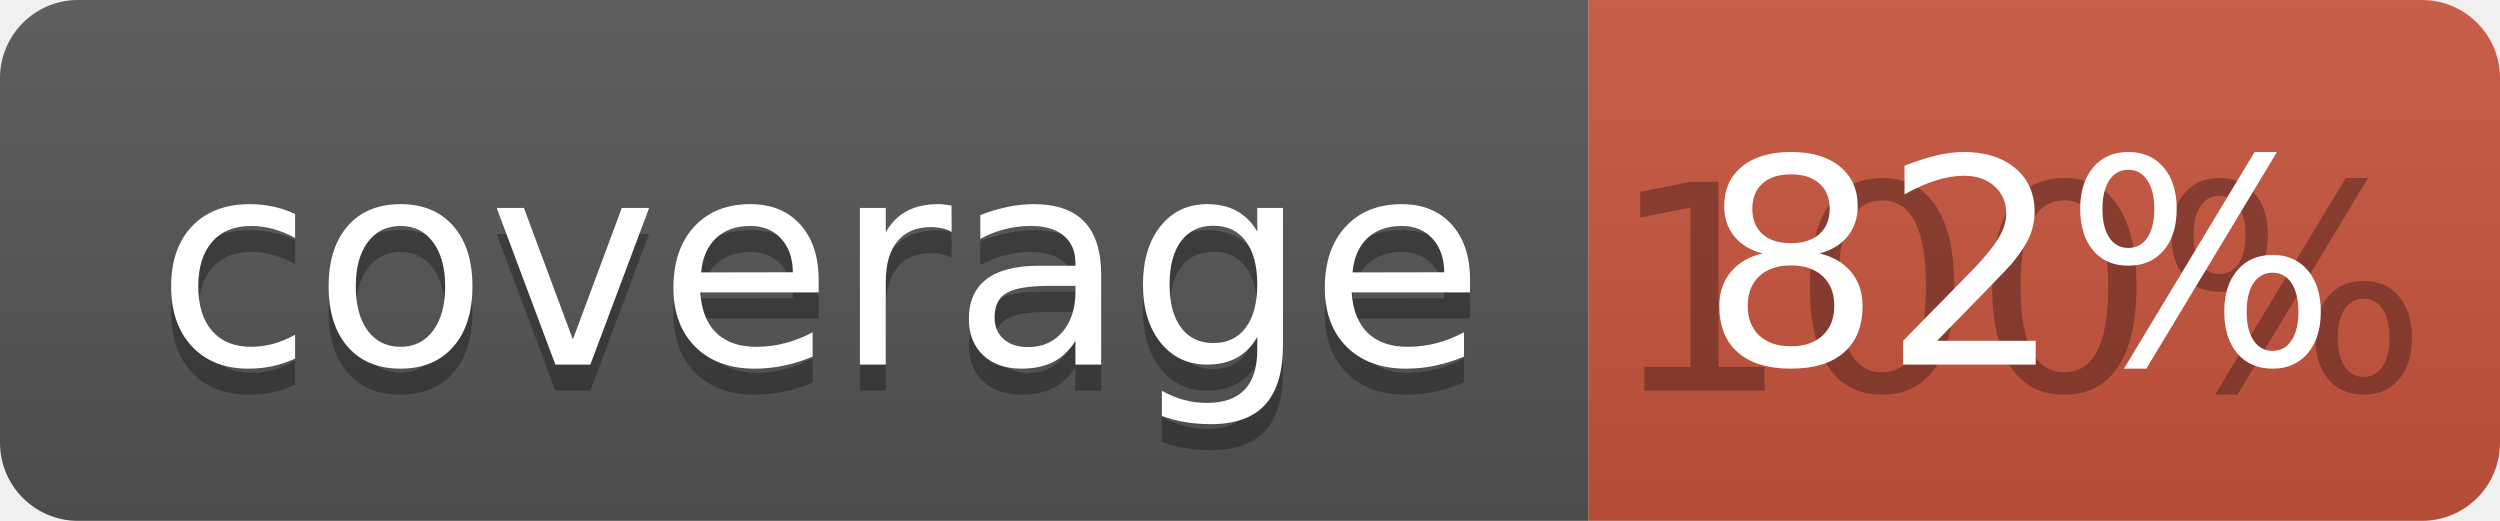
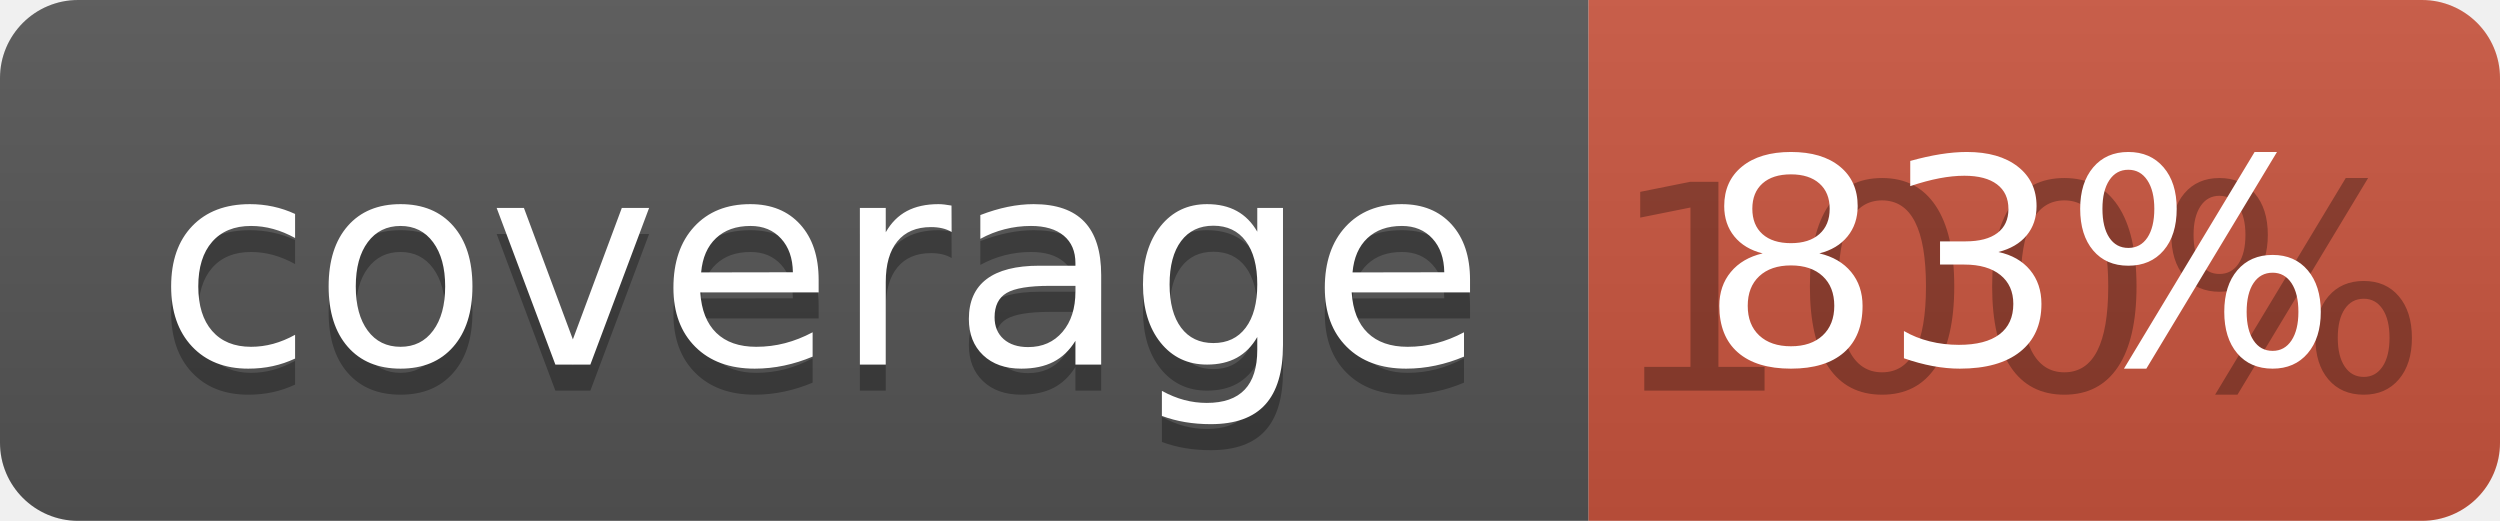
<svg xmlns="http://www.w3.org/2000/svg" width="96" height="20">
  <linearGradient id="b" x2="0" y2="100%">
    <stop offset="0" stop-color="#bbb" stop-opacity=".1" />
    <stop offset="1" stop-opacity=".1" />
  </linearGradient>
  <clipPath id="a">
    <rect width="96" height="20" rx="3" fill="#fff" />
  </clipPath>
  <g clip-path="url(#a)">
    <path fill="#555" d="M0 0h61v20H0z" />
    <path fill="#CA553E" d="M61 0h35v20H61z" />
    <path fill="url(#b)" d="M0 0h96v20H0z" />
  </g>
  <g fill="#fff" text-anchor="middle" font-family="DejaVu Sans,Verdana,Geneva,sans-serif" font-size="110">
    <text x="315" y="150" fill="#010101" fill-opacity=".3" transform="scale(.1)" textLength="510">coverage</text>
    <text x="315" y="140" transform="scale(.1)" textLength="510">coverage</text>
    <text x="775" y="150" fill="#010101" fill-opacity=".3" transform="scale(.1)" textLength="250">100%</text>
-     <text x="775" y="140" transform="scale(.1)" textLength="250">82%</text>
+     <text x="775" y="140" transform="scale(.1)" textLength="250">83%</text>
  </g>
</svg>
